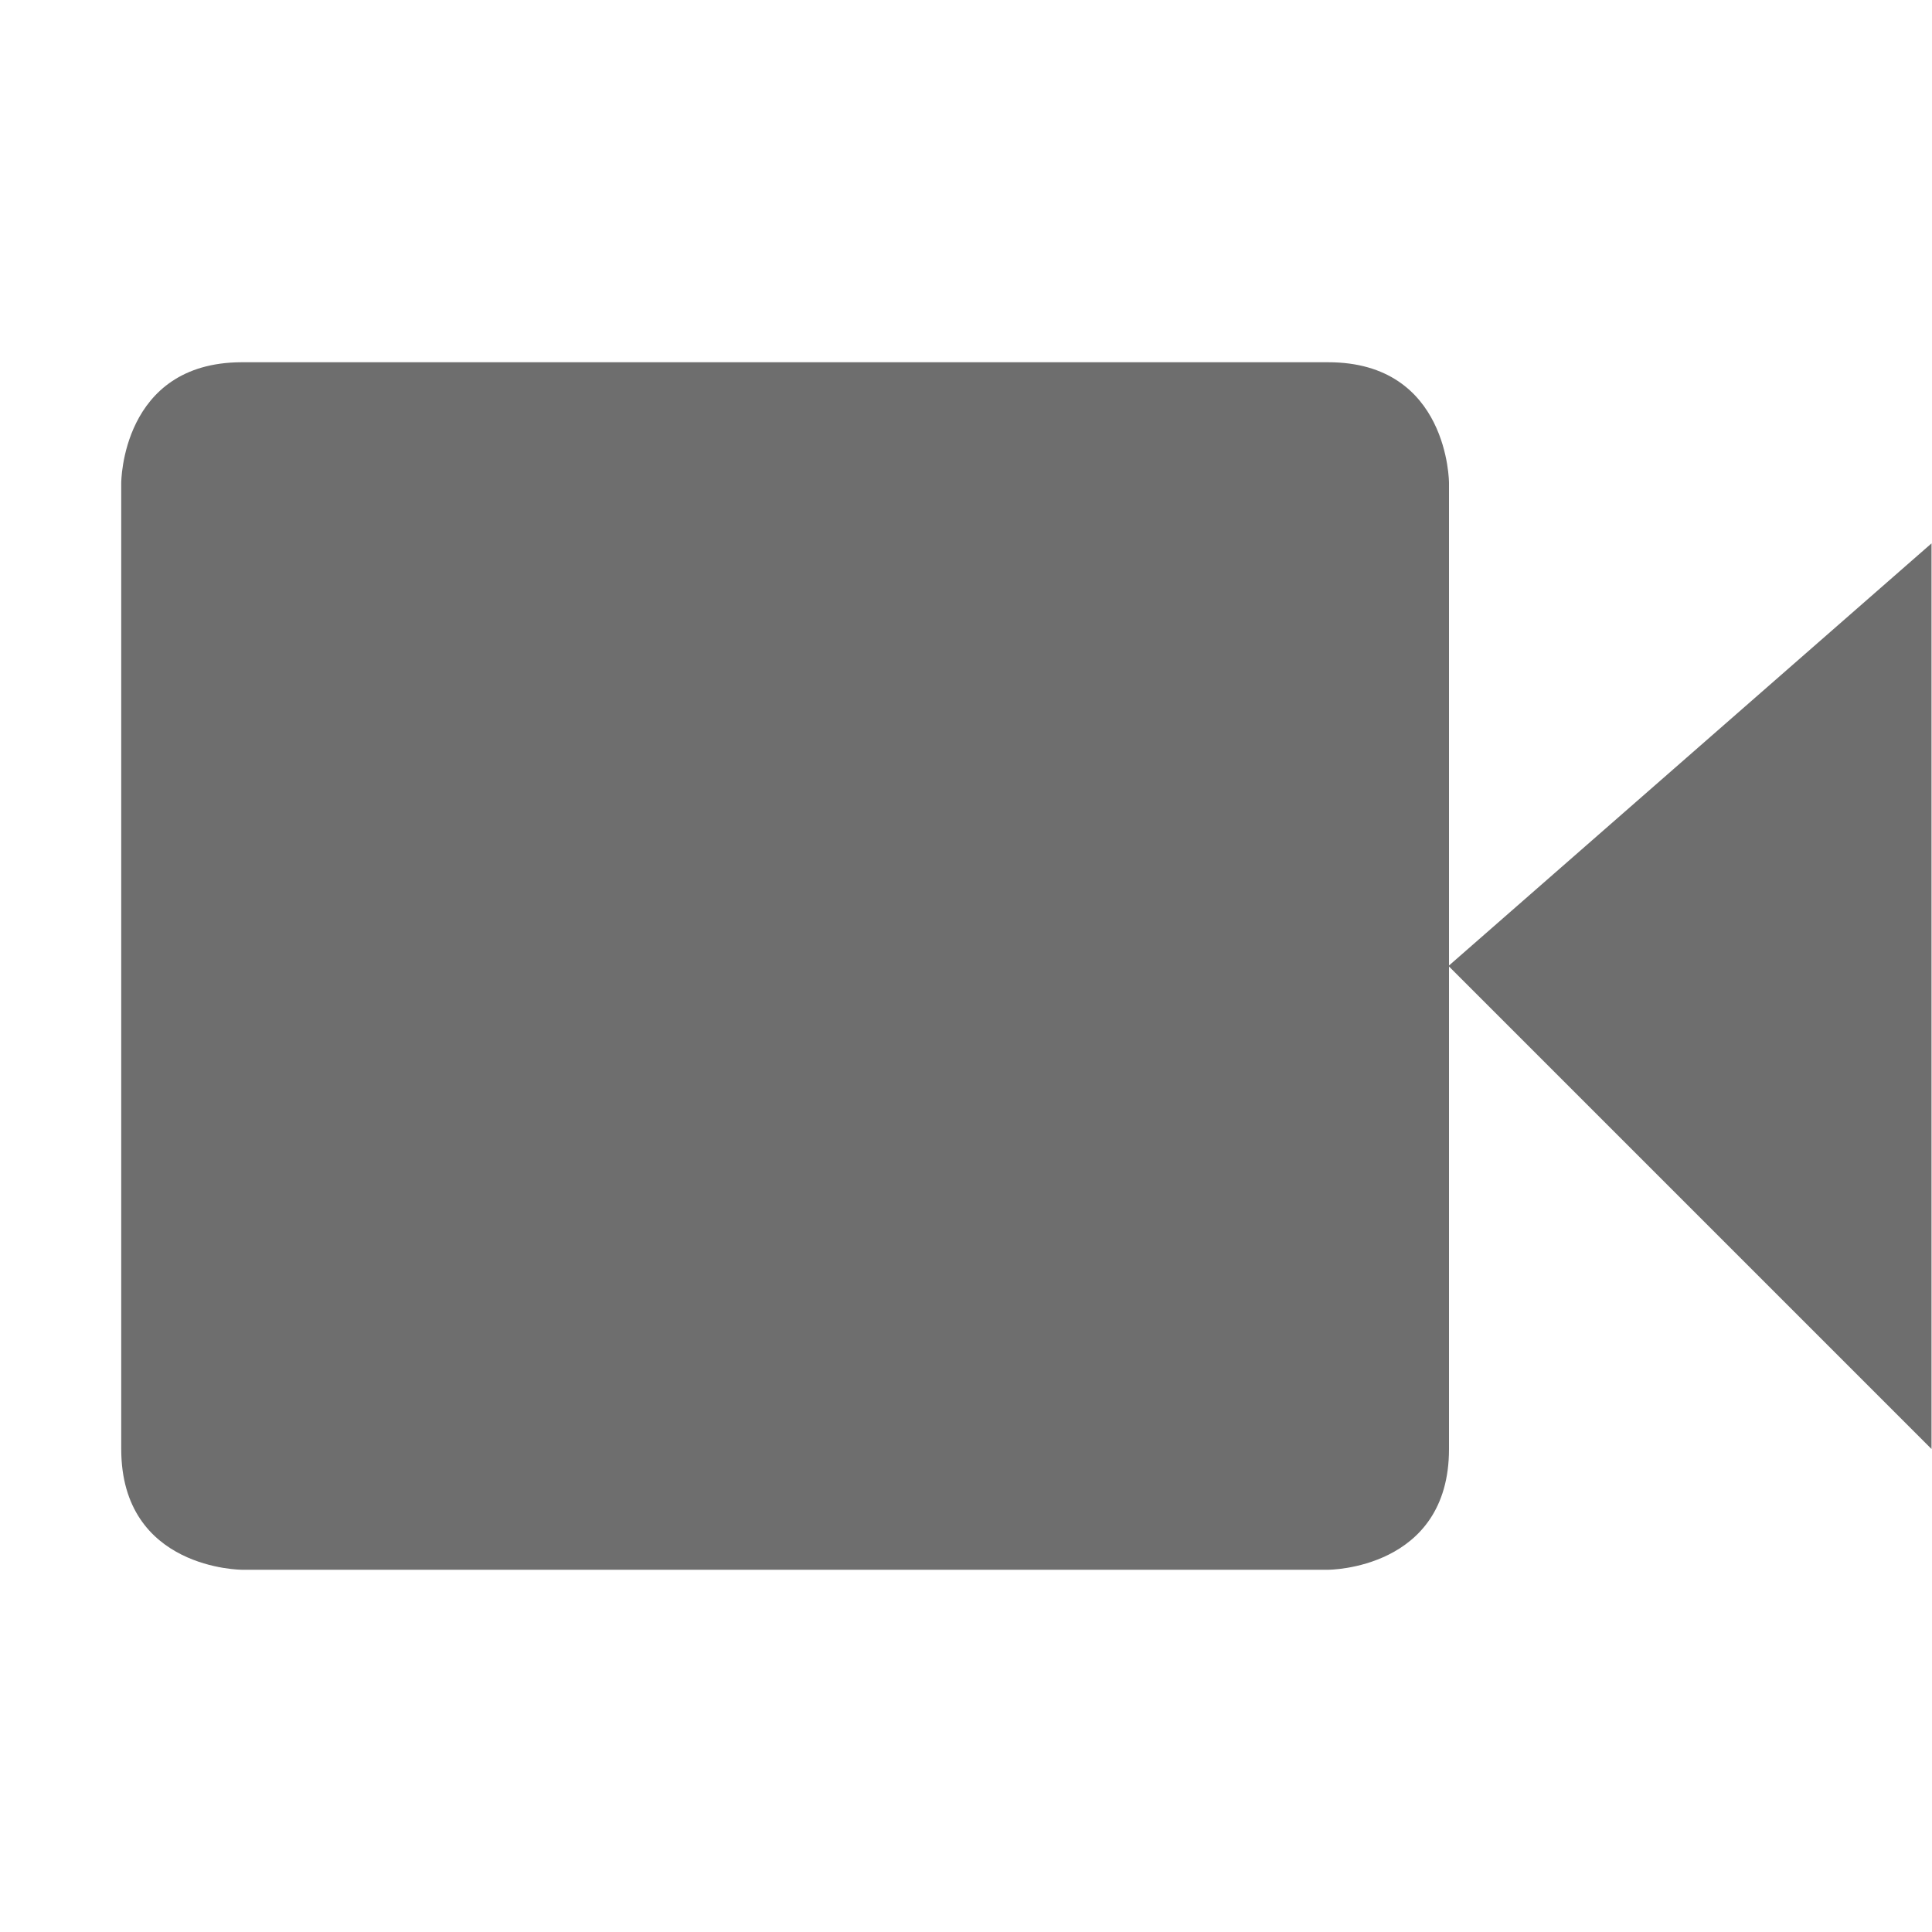
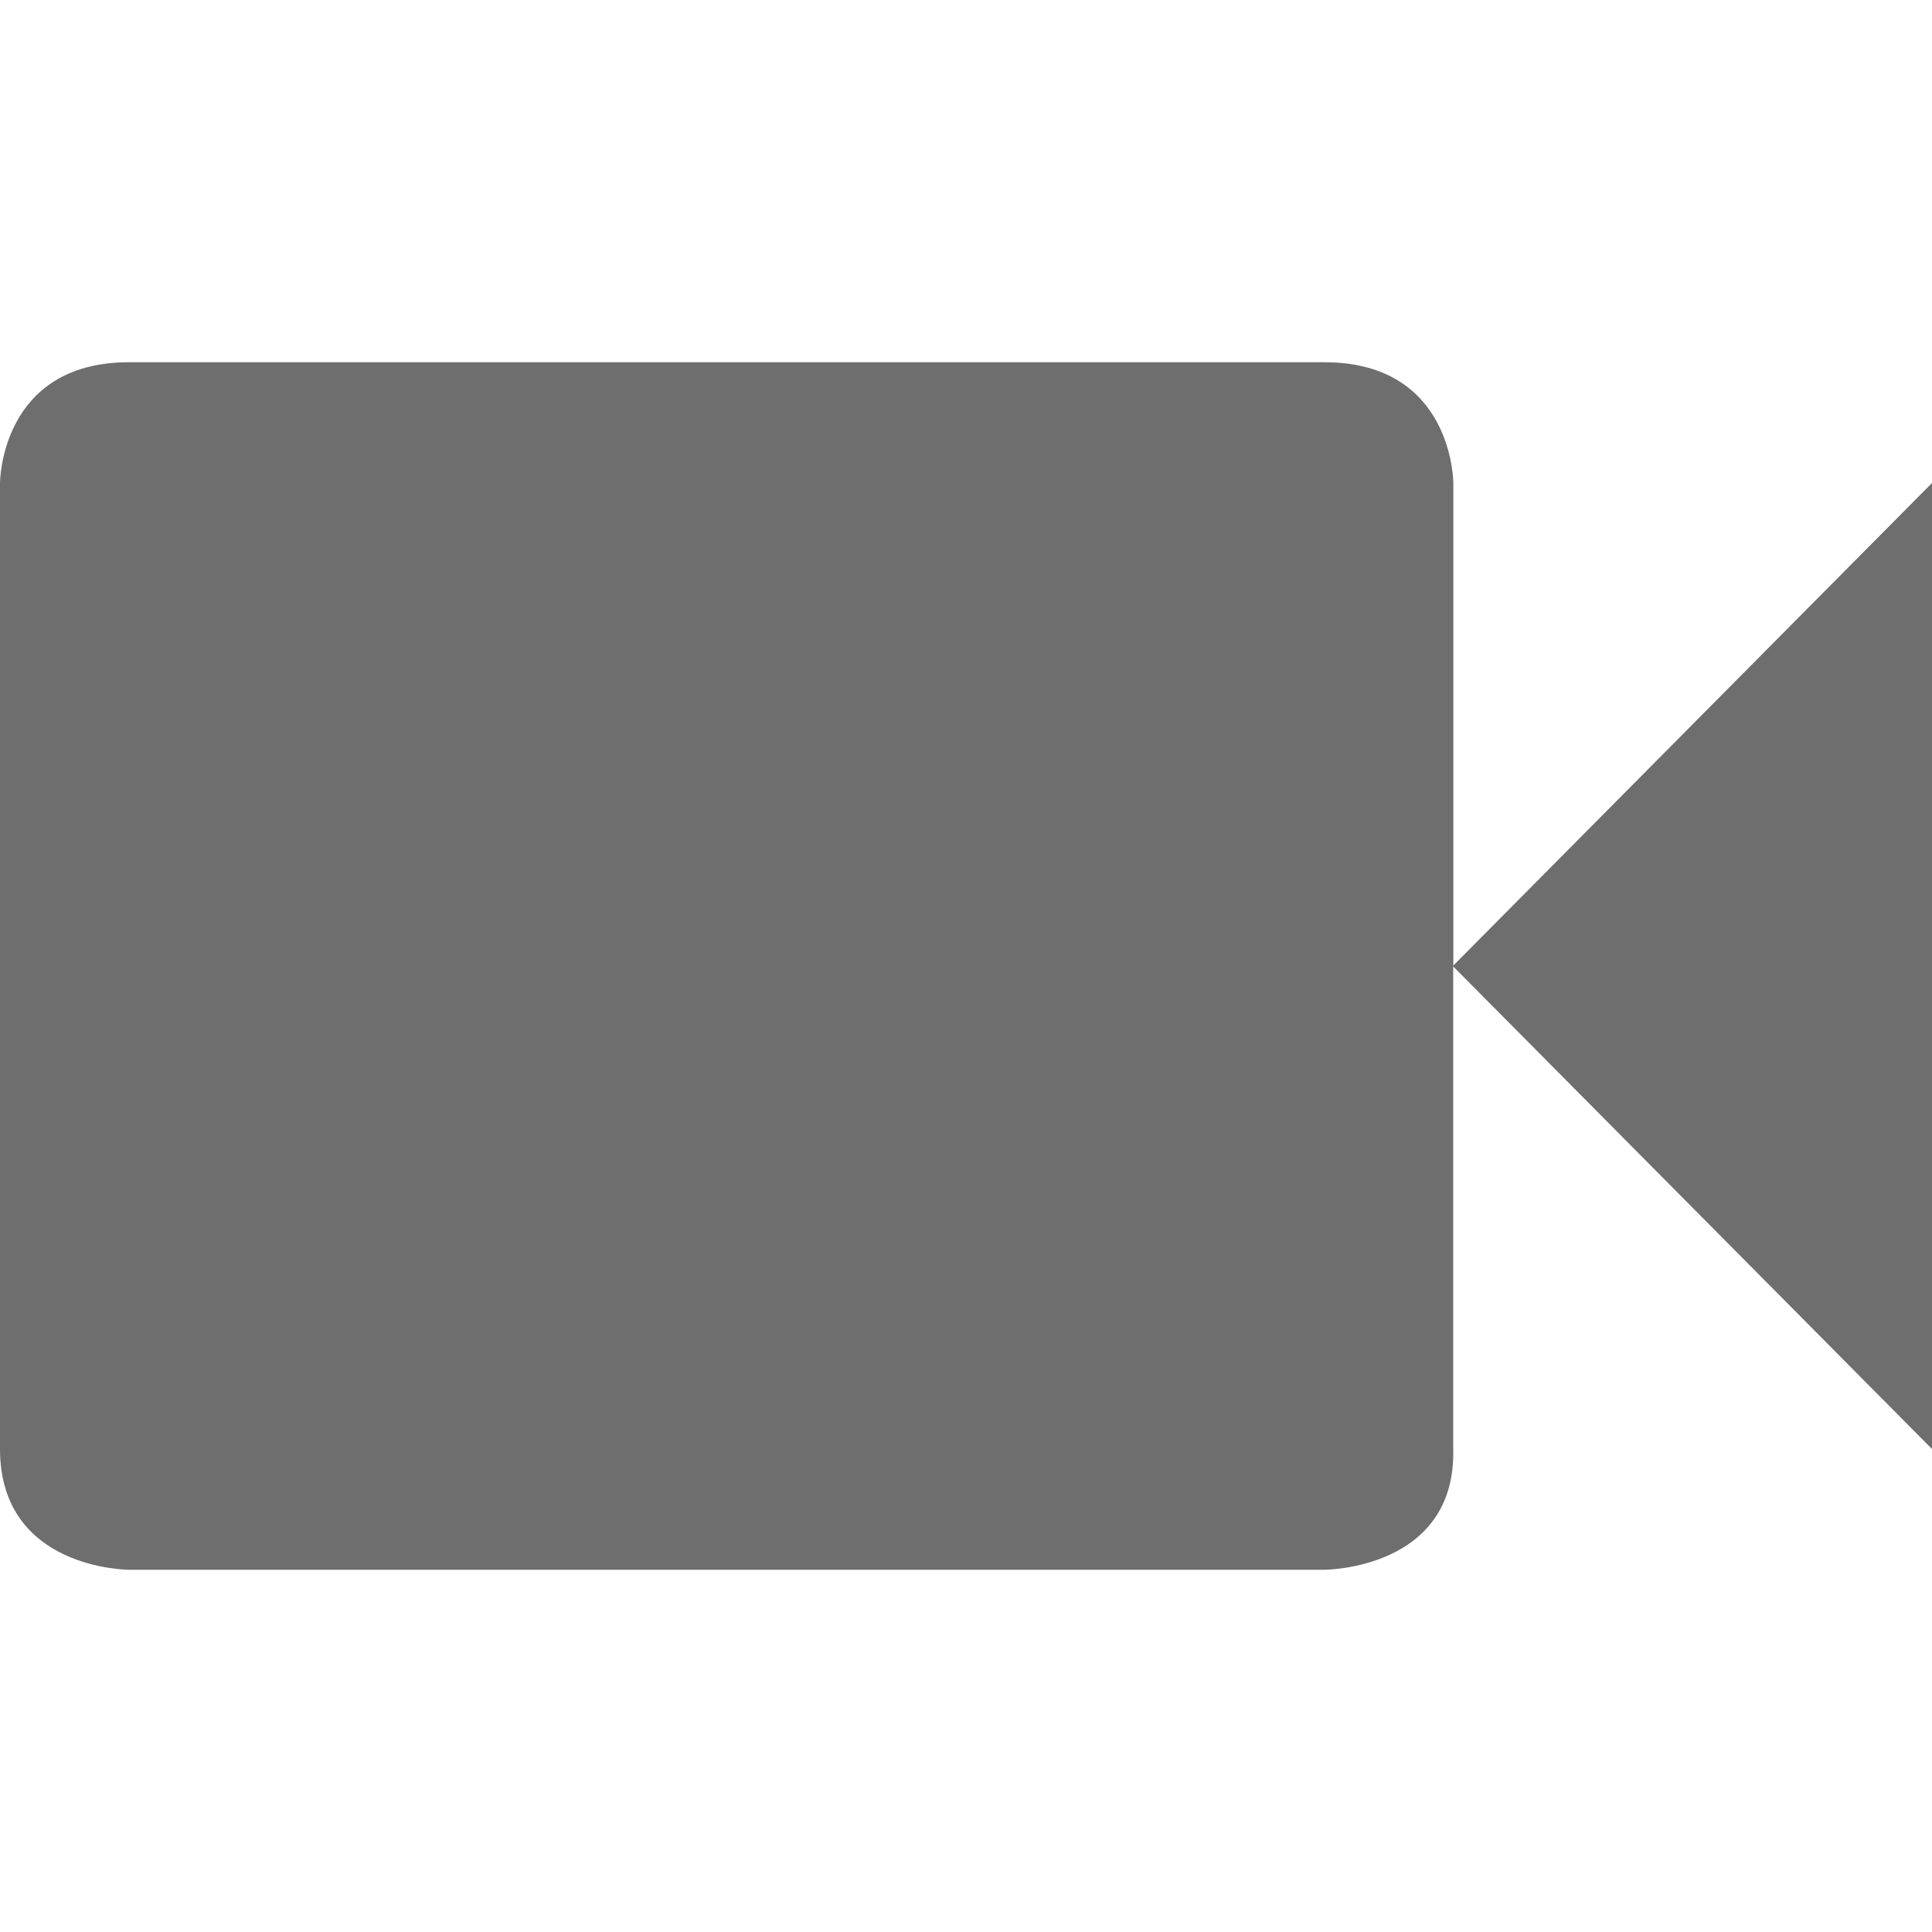
- <svg xmlns="http://www.w3.org/2000/svg" width="16" height="16" viewBox="0 0 16 16">
+ <svg xmlns="http://www.w3.org/2000/svg" width="16" height="16" version="1.1" viewBox="0 0 16 16">
  <defs>
    <style id="current-color-scheme" type="text/css">
   .ColorScheme-Text { color:#6e6e6e; } .ColorScheme-Highlight { color:#5294e2; }
  </style>
  </defs>
-   <path style="fill:currentColor" class="ColorScheme-Text" d="M 2 3 C 1.004 3.003 1.004 4 1.004 4 L 1.004 12 C 1.004 13 2.004 13 2.004 13 L 11 13 C 11 13 12 13 12 12 L 12 8.004 L 15.996 12 L 15.996 4.5 L 12 7.996 L 12 4 C 12 4 12 3 11 3 L 2.004 3 L 2 3 z" />
+   <path style="fill:currentColor" class="ColorScheme-Text" d="M 1.063,3 C 4.818e-4,3.003 1e-7,4 1e-7,4 v 8 C 1e-7,13 1.067,13 1.067,13 h 9.901 c 0,0 1.092,-3.13e-4 1.067,-1 V 8.004 L 16,12 V 4 L 12.036,7.996 V 4 c 0,0 0,-1 -1.067,-1 H 1.067 Z" />
</svg>
